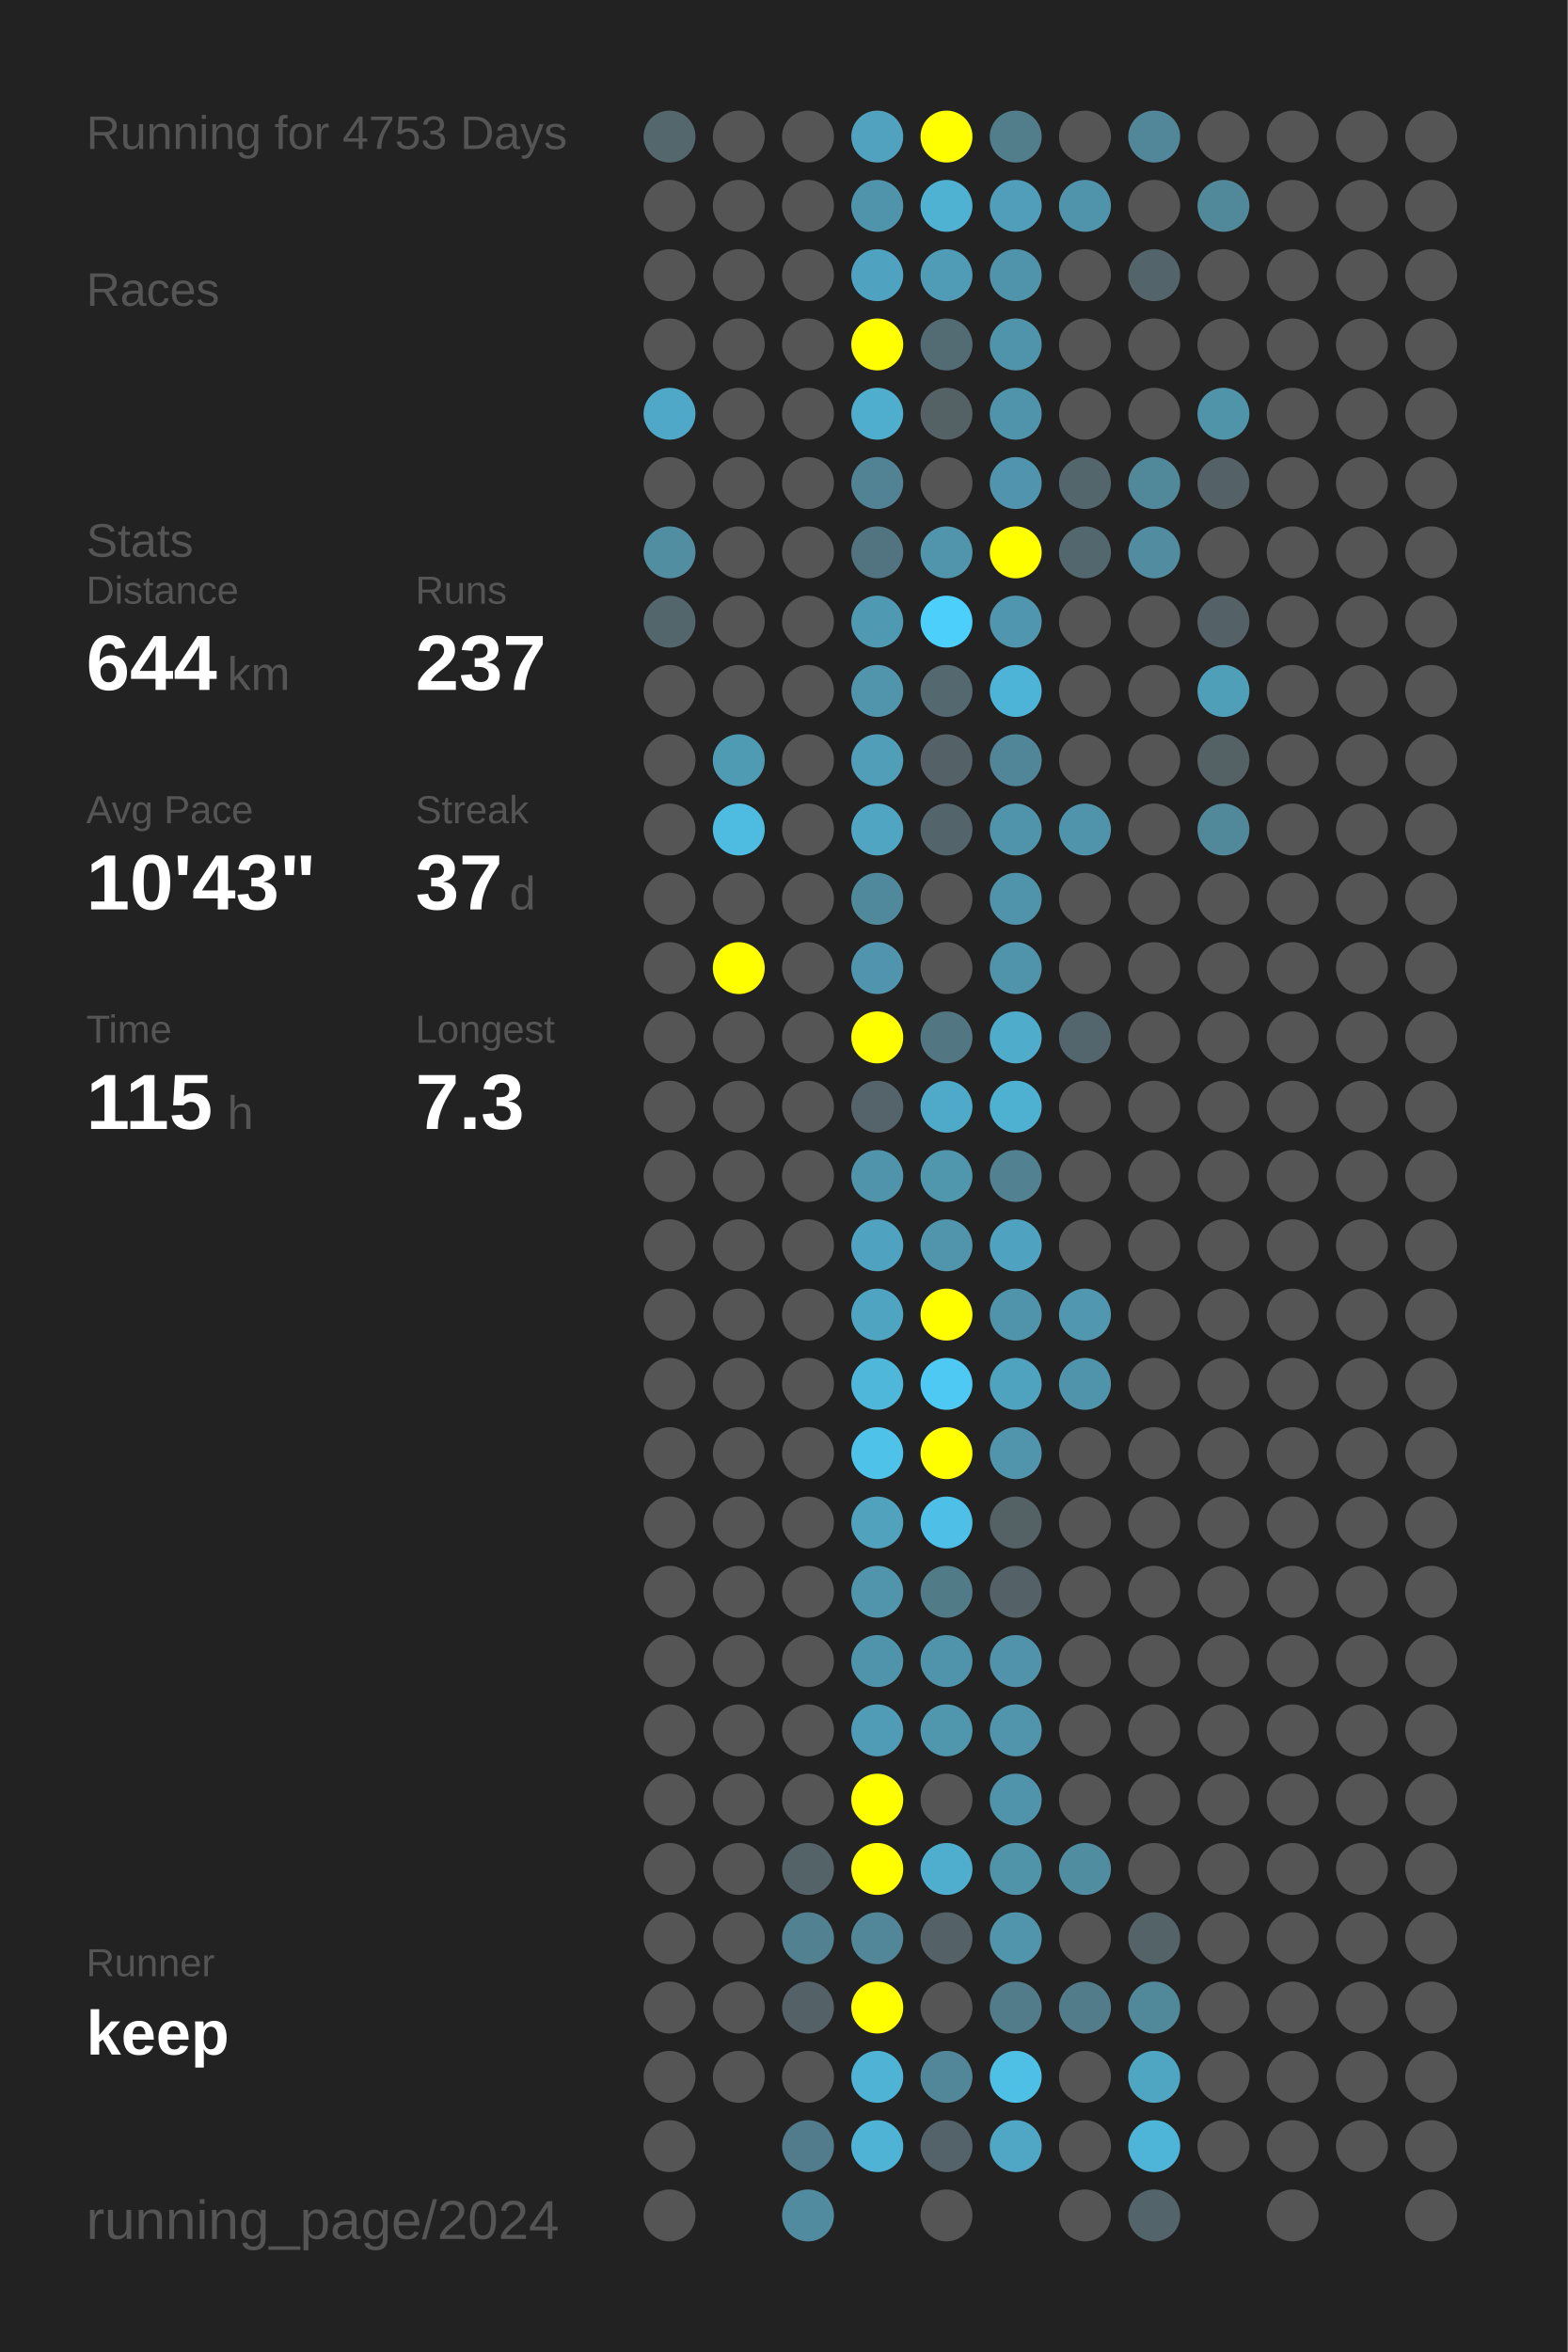
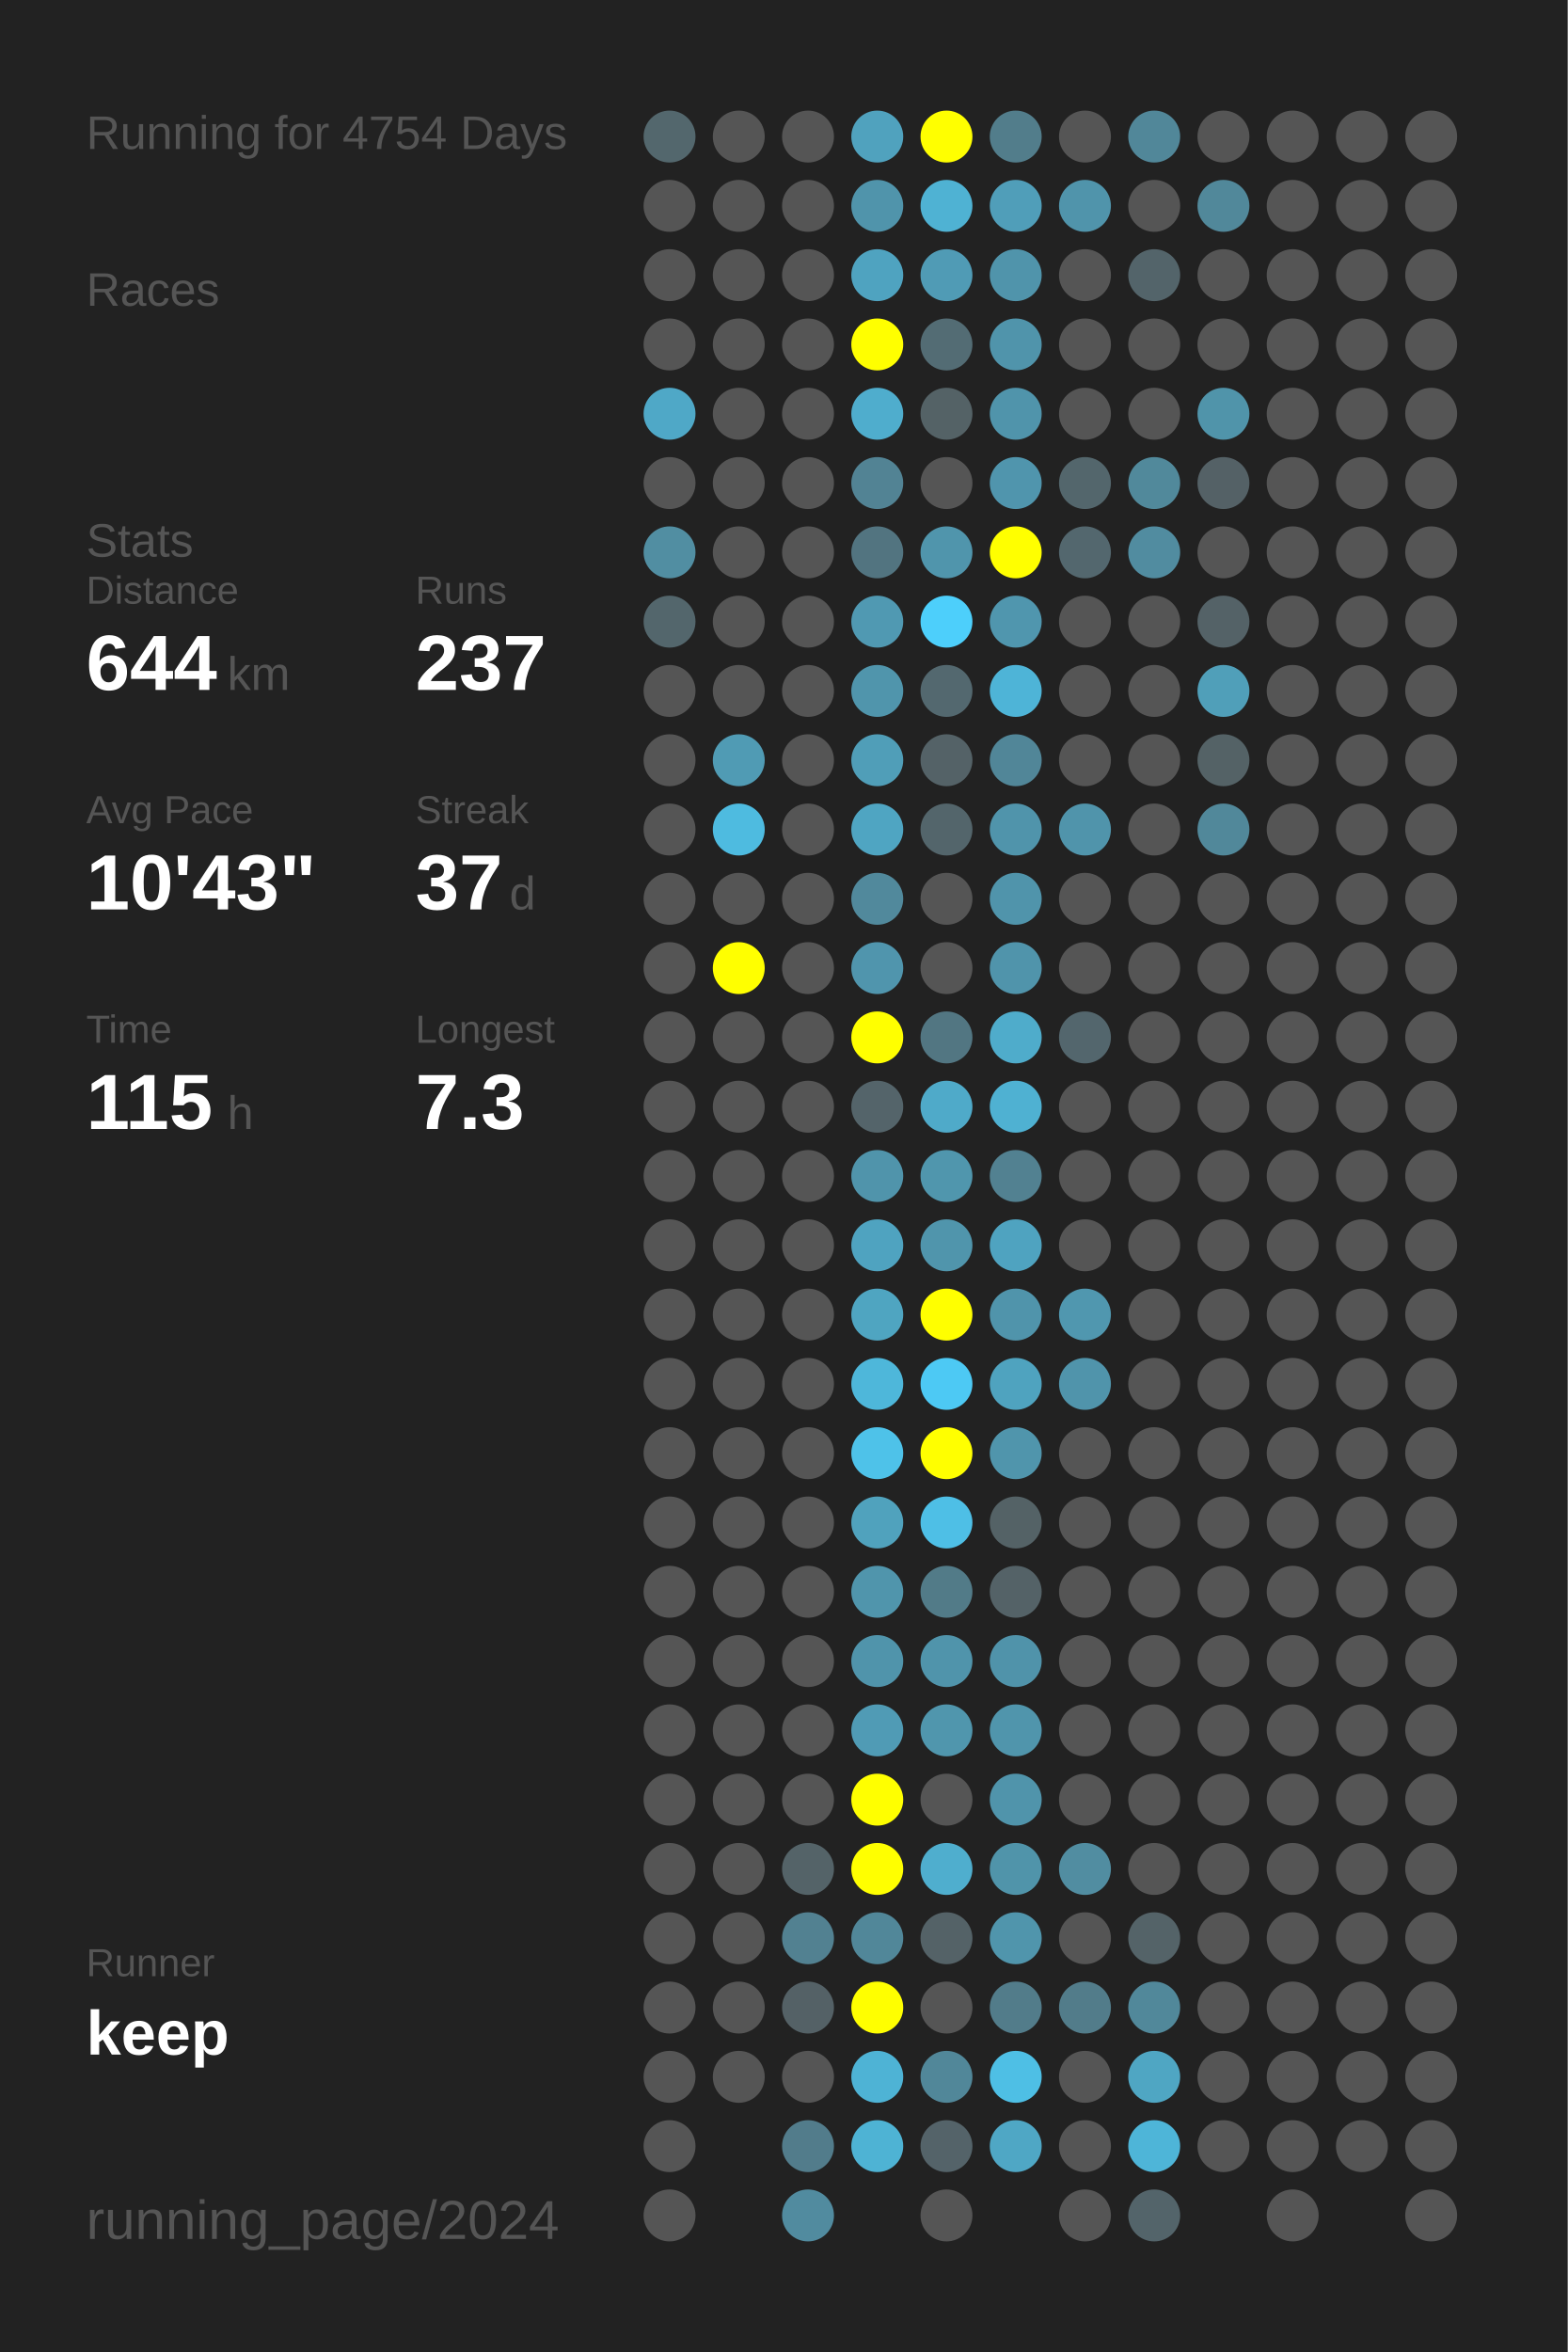
<svg xmlns="http://www.w3.org/2000/svg" baseProfile="full" height="300mm" version="1.1" viewBox="0,0,200,300" width="200mm">
  <defs />
  <rect fill="#222222" height="300" width="200" x="0" y="0" />
-   <text fill="#555555" style="font-size:6px; font-family:Arial;" x="11" y="19">Running for 4753 Days</text>
+   <text fill="#555555" style="font-size:6px; font-family:Arial;" x="11" y="19">Running for 4754 Days</text>
  <text fill="#555555" style="font-size:6px; font-family:Arial;" x="11" y="39">Races</text>
  <text fill="#555555" style="font-size:6px; font-family:Arial;" x="11" y="71">Stats</text>
  <text fill="#555555" style="font-size:5px; font-family:Arial;" x="11" y="77">Distance</text>
  <text fill="#FFFFFF" style="font-size:10px; font-family:Arial; font-weight:bold;" x="11" y="88">644</text>
  <text fill="#555555" style="font-size:6px; font-family:Arial;" x="29" y="88">km</text>
  <text fill="#555555" style="font-size:5px; font-family:Arial;" x="53" y="77">Runs</text>
  <text fill="#FFFFFF" style="font-size:10px; font-family:Arial; font-weight:bold;" x="53" y="88">237</text>
  <text fill="#555555" style="font-size:5px; font-family:Arial;" x="11" y="105">Avg Pace</text>
  <text fill="#FFFFFF" style="font-size:10px; font-family:Arial; font-weight:bold;" x="11" y="116">10'43"</text>
  <text fill="#555555" style="font-size:5px; font-family:Arial;" x="53" y="105">Streak</text>
  <text fill="#FFFFFF" style="font-size:10px; font-family:Arial; font-weight:bold;" x="53" y="116">37</text>
  <text fill="#555555" style="font-size:6px; font-family:Arial;" x="65" y="116">d</text>
  <text fill="#555555" style="font-size:5px; font-family:Arial;" x="11" y="133">Time</text>
  <text fill="#FFFFFF" style="font-size:10px; font-family:Arial; font-weight:bold;" x="11" y="144">115</text>
  <text fill="#555555" style="font-size:6px; font-family:Arial;" x="29" y="144">h</text>
  <text fill="#555555" style="font-size:5px; font-family:Arial;" x="53" y="133">Longest</text>
  <text fill="#FFFFFF" style="font-size:10px; font-family:Arial; font-weight:bold;" x="53" y="144">7.3</text>
  <text fill="#555555" style="font-size:5px; font-family:Arial;" x="11" y="252.065">Runner</text>
  <text fill="#FFFFFF" style="font-size:8px; font-family:Arial; font-weight:bold;" x="11" y="262.065">keep</text>
  <text fill="#555555" style="font-size:7px; font-family:Arial;" x="11" y="285.581">running_page/2024</text>
  <circle cx="85.417" cy="17.419" fill="#53676d" r="3.312" />
  <circle cx="85.417" cy="26.258" fill="#555555" r="3.312" />
  <circle cx="85.417" cy="35.097" fill="#555555" r="3.312" />
  <circle cx="85.417" cy="43.935" fill="#555555" r="3.312" />
  <circle cx="85.417" cy="52.774" fill="#4fa8c7" r="3.312" />
  <circle cx="85.417" cy="61.613" fill="#555555" r="3.312" />
  <circle cx="85.417" cy="70.452" fill="#518ea2" r="3.312" />
  <circle cx="85.417" cy="79.29" fill="#53666c" r="3.312" />
  <circle cx="85.417" cy="88.129" fill="#555555" r="3.312" />
  <circle cx="85.417" cy="96.968" fill="#555555" r="3.312" />
  <circle cx="85.417" cy="105.806" fill="#555555" r="3.312" />
  <circle cx="85.417" cy="114.645" fill="#555555" r="3.312" />
  <circle cx="85.417" cy="123.484" fill="#555555" r="3.312" />
  <circle cx="85.417" cy="132.323" fill="#555555" r="3.312" />
  <circle cx="85.417" cy="141.161" fill="#555555" r="3.312" />
  <circle cx="85.417" cy="150" fill="#555555" r="3.312" />
  <circle cx="85.417" cy="158.839" fill="#555555" r="3.312" />
  <circle cx="85.417" cy="167.677" fill="#555555" r="3.312" />
  <circle cx="85.417" cy="176.516" fill="#555555" r="3.312" />
  <circle cx="85.417" cy="185.355" fill="#555555" r="3.312" />
  <circle cx="85.417" cy="194.194" fill="#555555" r="3.312" />
  <circle cx="85.417" cy="203.032" fill="#555555" r="3.312" />
  <circle cx="85.417" cy="211.871" fill="#555555" r="3.312" />
  <circle cx="85.417" cy="220.71" fill="#555555" r="3.312" />
  <circle cx="85.417" cy="229.548" fill="#555555" r="3.312" />
  <circle cx="85.417" cy="238.387" fill="#555555" r="3.312" />
  <circle cx="85.417" cy="247.226" fill="#555555" r="3.312" />
  <circle cx="85.417" cy="256.065" fill="#555555" r="3.312" />
  <circle cx="85.417" cy="264.903" fill="#555555" r="3.312" />
  <circle cx="85.417" cy="273.742" fill="#555555" r="3.312" />
  <circle cx="85.417" cy="282.581" fill="#555555" r="3.312" />
  <circle cx="94.25" cy="17.419" fill="#555555" r="3.312" />
  <circle cx="94.25" cy="26.258" fill="#555555" r="3.312" />
  <circle cx="94.25" cy="35.097" fill="#555555" r="3.312" />
  <circle cx="94.25" cy="43.935" fill="#555555" r="3.312" />
  <circle cx="94.25" cy="52.774" fill="#555555" r="3.312" />
  <circle cx="94.25" cy="61.613" fill="#555555" r="3.312" />
  <circle cx="94.25" cy="70.452" fill="#555555" r="3.312" />
  <circle cx="94.25" cy="79.29" fill="#555555" r="3.312" />
  <circle cx="94.25" cy="88.129" fill="#555555" r="3.312" />
  <circle cx="94.25" cy="96.968" fill="#509bb4" r="3.312" />
  <circle cx="94.25" cy="105.806" fill="#4ebbe0" r="3.312" />
  <circle cx="94.25" cy="114.645" fill="#555555" r="3.312" />
  <circle cx="94.25" cy="123.484" fill="#FFFF00" r="3.312" />
  <circle cx="94.25" cy="132.323" fill="#555555" r="3.312" />
  <circle cx="94.25" cy="141.161" fill="#555555" r="3.312" />
  <circle cx="94.25" cy="150" fill="#555555" r="3.312" />
  <circle cx="94.25" cy="158.839" fill="#555555" r="3.312" />
  <circle cx="94.25" cy="167.677" fill="#555555" r="3.312" />
  <circle cx="94.25" cy="176.516" fill="#555555" r="3.312" />
  <circle cx="94.25" cy="185.355" fill="#555555" r="3.312" />
  <circle cx="94.25" cy="194.194" fill="#555555" r="3.312" />
  <circle cx="94.25" cy="203.032" fill="#555555" r="3.312" />
  <circle cx="94.25" cy="211.871" fill="#555555" r="3.312" />
  <circle cx="94.25" cy="220.71" fill="#555555" r="3.312" />
  <circle cx="94.25" cy="229.548" fill="#555555" r="3.312" />
  <circle cx="94.25" cy="238.387" fill="#555555" r="3.312" />
  <circle cx="94.25" cy="247.226" fill="#555555" r="3.312" />
  <circle cx="94.25" cy="256.065" fill="#555555" r="3.312" />
  <circle cx="94.25" cy="264.903" fill="#555555" r="3.312" />
  <circle cx="103.083" cy="17.419" fill="#555555" r="3.312" />
  <circle cx="103.083" cy="26.258" fill="#555555" r="3.312" />
  <circle cx="103.083" cy="35.097" fill="#555555" r="3.312" />
  <circle cx="103.083" cy="43.935" fill="#555555" r="3.312" />
  <circle cx="103.083" cy="52.774" fill="#555555" r="3.312" />
  <circle cx="103.083" cy="61.613" fill="#555555" r="3.312" />
  <circle cx="103.083" cy="70.452" fill="#555555" r="3.312" />
  <circle cx="103.083" cy="79.29" fill="#555555" r="3.312" />
  <circle cx="103.083" cy="88.129" fill="#555555" r="3.312" />
  <circle cx="103.083" cy="96.968" fill="#555555" r="3.312" />
  <circle cx="103.083" cy="105.806" fill="#555555" r="3.312" />
  <circle cx="103.083" cy="114.645" fill="#555555" r="3.312" />
  <circle cx="103.083" cy="123.484" fill="#555555" r="3.312" />
  <circle cx="103.083" cy="132.323" fill="#555555" r="3.312" />
  <circle cx="103.083" cy="141.161" fill="#555555" r="3.312" />
  <circle cx="103.083" cy="150" fill="#555555" r="3.312" />
  <circle cx="103.083" cy="158.839" fill="#555555" r="3.312" />
  <circle cx="103.083" cy="167.677" fill="#555555" r="3.312" />
  <circle cx="103.083" cy="176.516" fill="#555555" r="3.312" />
  <circle cx="103.083" cy="185.355" fill="#555555" r="3.312" />
  <circle cx="103.083" cy="194.194" fill="#555555" r="3.312" />
  <circle cx="103.083" cy="203.032" fill="#555555" r="3.312" />
  <circle cx="103.083" cy="211.871" fill="#555555" r="3.312" />
  <circle cx="103.083" cy="220.71" fill="#555555" r="3.312" />
  <circle cx="103.083" cy="229.548" fill="#555555" r="3.312" />
  <circle cx="103.083" cy="238.387" fill="#546368" r="3.312" />
  <circle cx="103.083" cy="247.226" fill="#528191" r="3.312" />
  <circle cx="103.083" cy="256.065" fill="#546166" r="3.312" />
  <circle cx="103.083" cy="264.903" fill="#555555" r="3.312" />
  <circle cx="103.083" cy="273.742" fill="#527c8b" r="3.312" />
  <circle cx="103.083" cy="282.581" fill="#518b9f" r="3.312" />
  <circle cx="111.917" cy="17.419" fill="#50a2be" r="3.312" />
  <circle cx="111.917" cy="26.258" fill="#5094ab" r="3.312" />
  <circle cx="111.917" cy="35.097" fill="#4fa3c0" r="3.312" />
  <circle cx="111.917" cy="43.935" fill="#FFFF00" r="3.312" />
  <circle cx="111.917" cy="52.774" fill="#4fadcd" r="3.312" />
  <circle cx="111.917" cy="61.613" fill="#528394" r="3.312" />
  <circle cx="111.917" cy="70.452" fill="#527480" r="3.312" />
  <circle cx="111.917" cy="79.29" fill="#5099b2" r="3.312" />
  <circle cx="111.917" cy="88.129" fill="#5095ac" r="3.312" />
  <circle cx="111.917" cy="96.968" fill="#509eb8" r="3.312" />
  <circle cx="111.917" cy="105.806" fill="#4fa5c2" r="3.312" />
  <circle cx="111.917" cy="114.645" fill="#51899c" r="3.312" />
  <circle cx="111.917" cy="123.484" fill="#5095ad" r="3.312" />
  <circle cx="111.917" cy="132.323" fill="#FFFF00" r="3.312" />
  <circle cx="111.917" cy="141.161" fill="#54646a" r="3.312" />
  <circle cx="111.917" cy="150" fill="#5094ab" r="3.312" />
  <circle cx="111.917" cy="158.839" fill="#4fa3c0" r="3.312" />
  <circle cx="111.917" cy="167.677" fill="#4fa5c1" r="3.312" />
  <circle cx="111.917" cy="176.516" fill="#4eb7da" r="3.312" />
  <circle cx="111.917" cy="185.355" fill="#4ec2e9" r="3.312" />
  <circle cx="111.917" cy="194.194" fill="#50a2bd" r="3.312" />
  <circle cx="111.917" cy="203.032" fill="#5095ac" r="3.312" />
  <circle cx="111.917" cy="211.871" fill="#5094ab" r="3.312" />
  <circle cx="111.917" cy="220.71" fill="#509bb5" r="3.312" />
  <circle cx="111.917" cy="229.548" fill="#FFFF00" r="3.312" />
  <circle cx="111.917" cy="238.387" fill="#FFFF00" r="3.312" />
  <circle cx="111.917" cy="247.226" fill="#518799" r="3.312" />
  <circle cx="111.917" cy="256.065" fill="#FFFF00" r="3.312" />
  <circle cx="111.917" cy="264.903" fill="#4eb3d5" r="3.312" />
  <circle cx="111.917" cy="273.742" fill="#4eb3d4" r="3.312" />
  <circle cx="120.75" cy="17.419" fill="#FFFF00" r="3.312" />
  <circle cx="120.75" cy="26.258" fill="#4fb2d3" r="3.312" />
  <circle cx="120.75" cy="35.097" fill="#509bb5" r="3.312" />
  <circle cx="120.75" cy="43.935" fill="#536c74" r="3.312" />
  <circle cx="120.75" cy="52.774" fill="#546266" r="3.312" />
  <circle cx="120.75" cy="61.613" fill="#555555" r="3.312" />
  <circle cx="120.75" cy="70.452" fill="#5095ac" r="3.312" />
  <circle cx="120.75" cy="79.29" fill="#4dcffb" r="3.312" />
  <circle cx="120.75" cy="88.129" fill="#53686f" r="3.312" />
  <circle cx="120.75" cy="96.968" fill="#546267" r="3.312" />
  <circle cx="120.75" cy="105.806" fill="#53656b" r="3.312" />
  <circle cx="120.75" cy="114.645" fill="#555555" r="3.312" />
  <circle cx="120.75" cy="123.484" fill="#555555" r="3.312" />
  <circle cx="120.75" cy="132.323" fill="#527682" r="3.312" />
  <circle cx="120.75" cy="141.161" fill="#4faac9" r="3.312" />
  <circle cx="120.75" cy="150" fill="#5096ad" r="3.312" />
  <circle cx="120.75" cy="158.839" fill="#5095ac" r="3.312" />
  <circle cx="120.75" cy="167.677" fill="#FFFF00" r="3.312" />
  <circle cx="120.75" cy="176.516" fill="#4dc9f4" r="3.312" />
  <circle cx="120.75" cy="185.355" fill="#FFFF00" r="3.312" />
  <circle cx="120.75" cy="194.194" fill="#4ebfe6" r="3.312" />
  <circle cx="120.75" cy="203.032" fill="#527b88" r="3.312" />
  <circle cx="120.75" cy="211.871" fill="#5094ab" r="3.312" />
  <circle cx="120.75" cy="220.71" fill="#5096ad" r="3.312" />
  <circle cx="120.75" cy="229.548" fill="#555555" r="3.312" />
  <circle cx="120.75" cy="238.387" fill="#4faece" r="3.312" />
  <circle cx="120.75" cy="247.226" fill="#546267" r="3.312" />
  <circle cx="120.75" cy="256.065" fill="#555555" r="3.312" />
  <circle cx="120.75" cy="264.903" fill="#518799" r="3.312" />
  <circle cx="120.75" cy="273.742" fill="#546369" r="3.312" />
  <circle cx="120.75" cy="282.581" fill="#555555" r="3.312" />
  <circle cx="129.583" cy="17.419" fill="#527d8b" r="3.312" />
  <circle cx="129.583" cy="26.258" fill="#509eb9" r="3.312" />
  <circle cx="129.583" cy="35.097" fill="#5094ab" r="3.312" />
  <circle cx="129.583" cy="43.935" fill="#5094ab" r="3.312" />
  <circle cx="129.583" cy="52.774" fill="#5094ab" r="3.312" />
  <circle cx="129.583" cy="61.613" fill="#5095ad" r="3.312" />
  <circle cx="129.583" cy="70.452" fill="#FFFF00" r="3.312" />
  <circle cx="129.583" cy="79.29" fill="#5096ae" r="3.312" />
  <circle cx="129.583" cy="88.129" fill="#4eb4d7" r="3.312" />
  <circle cx="129.583" cy="96.968" fill="#518698" r="3.312" />
  <circle cx="129.583" cy="105.806" fill="#5094ab" r="3.312" />
  <circle cx="129.583" cy="114.645" fill="#5094ab" r="3.312" />
  <circle cx="129.583" cy="123.484" fill="#5094ab" r="3.312" />
  <circle cx="129.583" cy="132.323" fill="#4faccb" r="3.312" />
  <circle cx="129.583" cy="141.161" fill="#4fb1d2" r="3.312" />
  <circle cx="129.583" cy="150" fill="#528191" r="3.312" />
  <circle cx="129.583" cy="158.839" fill="#4fa3c0" r="3.312" />
  <circle cx="129.583" cy="167.677" fill="#5094ab" r="3.312" />
  <circle cx="129.583" cy="176.516" fill="#4fa3bf" r="3.312" />
  <circle cx="129.583" cy="185.355" fill="#5095ac" r="3.312" />
  <circle cx="129.583" cy="194.194" fill="#546266" r="3.312" />
  <circle cx="129.583" cy="203.032" fill="#546267" r="3.312" />
  <circle cx="129.583" cy="211.871" fill="#5093aa" r="3.312" />
  <circle cx="129.583" cy="220.71" fill="#5095ac" r="3.312" />
  <circle cx="129.583" cy="229.548" fill="#5094ab" r="3.312" />
  <circle cx="129.583" cy="238.387" fill="#5094aa" r="3.312" />
  <circle cx="129.583" cy="247.226" fill="#5095ac" r="3.312" />
  <circle cx="129.583" cy="256.065" fill="#527c8a" r="3.312" />
  <circle cx="129.583" cy="264.903" fill="#4ebfe5" r="3.312" />
  <circle cx="129.583" cy="273.742" fill="#4fa7c5" r="3.312" />
  <circle cx="138.417" cy="17.419" fill="#555555" r="3.312" />
  <circle cx="138.417" cy="26.258" fill="#5094ab" r="3.312" />
  <circle cx="138.417" cy="35.097" fill="#555555" r="3.312" />
  <circle cx="138.417" cy="43.935" fill="#555555" r="3.312" />
  <circle cx="138.417" cy="52.774" fill="#555555" r="3.312" />
  <circle cx="138.417" cy="61.613" fill="#53666c" r="3.312" />
  <circle cx="138.417" cy="70.452" fill="#53676e" r="3.312" />
  <circle cx="138.417" cy="79.29" fill="#555555" r="3.312" />
  <circle cx="138.417" cy="88.129" fill="#555555" r="3.312" />
  <circle cx="138.417" cy="96.968" fill="#555555" r="3.312" />
  <circle cx="138.417" cy="105.806" fill="#5094ab" r="3.312" />
  <circle cx="138.417" cy="114.645" fill="#555555" r="3.312" />
  <circle cx="138.417" cy="123.484" fill="#555555" r="3.312" />
  <circle cx="138.417" cy="132.323" fill="#53666d" r="3.312" />
  <circle cx="138.417" cy="141.161" fill="#555555" r="3.312" />
  <circle cx="138.417" cy="150" fill="#555555" r="3.312" />
  <circle cx="138.417" cy="158.839" fill="#555555" r="3.312" />
  <circle cx="138.417" cy="167.677" fill="#5097af" r="3.312" />
  <circle cx="138.417" cy="176.516" fill="#5094ab" r="3.312" />
  <circle cx="138.417" cy="185.355" fill="#555555" r="3.312" />
  <circle cx="138.417" cy="194.194" fill="#555555" r="3.312" />
  <circle cx="138.417" cy="203.032" fill="#555555" r="3.312" />
  <circle cx="138.417" cy="211.871" fill="#555555" r="3.312" />
  <circle cx="138.417" cy="220.71" fill="#555555" r="3.312" />
  <circle cx="138.417" cy="229.548" fill="#555555" r="3.312" />
  <circle cx="138.417" cy="238.387" fill="#518da1" r="3.312" />
  <circle cx="138.417" cy="247.226" fill="#555555" r="3.312" />
  <circle cx="138.417" cy="256.065" fill="#527c8a" r="3.312" />
  <circle cx="138.417" cy="264.903" fill="#555555" r="3.312" />
  <circle cx="138.417" cy="273.742" fill="#555555" r="3.312" />
  <circle cx="138.417" cy="282.581" fill="#555555" r="3.312" />
  <circle cx="147.25" cy="17.419" fill="#518799" r="3.312" />
  <circle cx="147.25" cy="26.258" fill="#555555" r="3.312" />
  <circle cx="147.25" cy="35.097" fill="#53646a" r="3.312" />
  <circle cx="147.25" cy="43.935" fill="#555555" r="3.312" />
  <circle cx="147.25" cy="52.774" fill="#555555" r="3.312" />
  <circle cx="147.25" cy="61.613" fill="#51899b" r="3.312" />
  <circle cx="147.25" cy="70.452" fill="#518ca0" r="3.312" />
  <circle cx="147.25" cy="79.29" fill="#555555" r="3.312" />
  <circle cx="147.25" cy="88.129" fill="#555555" r="3.312" />
  <circle cx="147.25" cy="96.968" fill="#555555" r="3.312" />
  <circle cx="147.25" cy="105.806" fill="#555555" r="3.312" />
  <circle cx="147.25" cy="114.645" fill="#555555" r="3.312" />
  <circle cx="147.25" cy="123.484" fill="#555555" r="3.312" />
  <circle cx="147.25" cy="132.323" fill="#555555" r="3.312" />
  <circle cx="147.25" cy="141.161" fill="#555555" r="3.312" />
  <circle cx="147.25" cy="150" fill="#555555" r="3.312" />
  <circle cx="147.25" cy="158.839" fill="#555555" r="3.312" />
  <circle cx="147.25" cy="167.677" fill="#555555" r="3.312" />
  <circle cx="147.25" cy="176.516" fill="#555555" r="3.312" />
  <circle cx="147.25" cy="185.355" fill="#555555" r="3.312" />
  <circle cx="147.25" cy="194.194" fill="#555555" r="3.312" />
  <circle cx="147.25" cy="203.032" fill="#555555" r="3.312" />
  <circle cx="147.25" cy="211.871" fill="#555555" r="3.312" />
  <circle cx="147.25" cy="220.71" fill="#555555" r="3.312" />
  <circle cx="147.25" cy="229.548" fill="#555555" r="3.312" />
  <circle cx="147.25" cy="238.387" fill="#555555" r="3.312" />
  <circle cx="147.25" cy="247.226" fill="#546368" r="3.312" />
  <circle cx="147.25" cy="256.065" fill="#51889a" r="3.312" />
  <circle cx="147.25" cy="264.903" fill="#4fa6c3" r="3.312" />
  <circle cx="147.25" cy="273.742" fill="#4eb5d8" r="3.312" />
  <circle cx="147.25" cy="282.581" fill="#53646a" r="3.312" />
  <circle cx="156.083" cy="17.419" fill="#555555" r="3.312" />
  <circle cx="156.083" cy="26.258" fill="#51889a" r="3.312" />
  <circle cx="156.083" cy="35.097" fill="#555555" r="3.312" />
  <circle cx="156.083" cy="43.935" fill="#555555" r="3.312" />
  <circle cx="156.083" cy="52.774" fill="#5094aa" r="3.312" />
  <circle cx="156.083" cy="61.613" fill="#546166" r="3.312" />
  <circle cx="156.083" cy="70.452" fill="#555555" r="3.312" />
  <circle cx="156.083" cy="79.29" fill="#546267" r="3.312" />
  <circle cx="156.083" cy="88.129" fill="#509fb9" r="3.312" />
  <circle cx="156.083" cy="96.968" fill="#546266" r="3.312" />
  <circle cx="156.083" cy="105.806" fill="#51889a" r="3.312" />
  <circle cx="156.083" cy="114.645" fill="#555555" r="3.312" />
  <circle cx="156.083" cy="123.484" fill="#555555" r="3.312" />
  <circle cx="156.083" cy="132.323" fill="#555555" r="3.312" />
  <circle cx="156.083" cy="141.161" fill="#555555" r="3.312" />
  <circle cx="156.083" cy="150" fill="#555555" r="3.312" />
  <circle cx="156.083" cy="158.839" fill="#555555" r="3.312" />
  <circle cx="156.083" cy="167.677" fill="#555555" r="3.312" />
  <circle cx="156.083" cy="176.516" fill="#555555" r="3.312" />
  <circle cx="156.083" cy="185.355" fill="#555555" r="3.312" />
  <circle cx="156.083" cy="194.194" fill="#555555" r="3.312" />
  <circle cx="156.083" cy="203.032" fill="#555555" r="3.312" />
  <circle cx="156.083" cy="211.871" fill="#555555" r="3.312" />
  <circle cx="156.083" cy="220.71" fill="#555555" r="3.312" />
  <circle cx="156.083" cy="229.548" fill="#555555" r="3.312" />
  <circle cx="156.083" cy="238.387" fill="#555555" r="3.312" />
  <circle cx="156.083" cy="247.226" fill="#555555" r="3.312" />
  <circle cx="156.083" cy="256.065" fill="#555555" r="3.312" />
  <circle cx="156.083" cy="264.903" fill="#555555" r="3.312" />
  <circle cx="156.083" cy="273.742" fill="#555555" r="3.312" />
  <circle cx="164.917" cy="17.419" fill="#555555" r="3.312" />
  <circle cx="164.917" cy="26.258" fill="#555555" r="3.312" />
  <circle cx="164.917" cy="35.097" fill="#555555" r="3.312" />
  <circle cx="164.917" cy="43.935" fill="#555555" r="3.312" />
  <circle cx="164.917" cy="52.774" fill="#555555" r="3.312" />
  <circle cx="164.917" cy="61.613" fill="#555555" r="3.312" />
  <circle cx="164.917" cy="70.452" fill="#555555" r="3.312" />
  <circle cx="164.917" cy="79.29" fill="#555555" r="3.312" />
  <circle cx="164.917" cy="88.129" fill="#555555" r="3.312" />
  <circle cx="164.917" cy="96.968" fill="#555555" r="3.312" />
  <circle cx="164.917" cy="105.806" fill="#555555" r="3.312" />
  <circle cx="164.917" cy="114.645" fill="#555555" r="3.312" />
  <circle cx="164.917" cy="123.484" fill="#555555" r="3.312" />
  <circle cx="164.917" cy="132.323" fill="#555555" r="3.312" />
  <circle cx="164.917" cy="141.161" fill="#555555" r="3.312" />
  <circle cx="164.917" cy="150" fill="#555555" r="3.312" />
  <circle cx="164.917" cy="158.839" fill="#555555" r="3.312" />
  <circle cx="164.917" cy="167.677" fill="#555555" r="3.312" />
  <circle cx="164.917" cy="176.516" fill="#555555" r="3.312" />
  <circle cx="164.917" cy="185.355" fill="#555555" r="3.312" />
  <circle cx="164.917" cy="194.194" fill="#555555" r="3.312" />
  <circle cx="164.917" cy="203.032" fill="#555555" r="3.312" />
  <circle cx="164.917" cy="211.871" fill="#555555" r="3.312" />
  <circle cx="164.917" cy="220.71" fill="#555555" r="3.312" />
  <circle cx="164.917" cy="229.548" fill="#555555" r="3.312" />
  <circle cx="164.917" cy="238.387" fill="#555555" r="3.312" />
  <circle cx="164.917" cy="247.226" fill="#555555" r="3.312" />
  <circle cx="164.917" cy="256.065" fill="#555555" r="3.312" />
  <circle cx="164.917" cy="264.903" fill="#555555" r="3.312" />
  <circle cx="164.917" cy="273.742" fill="#555555" r="3.312" />
  <circle cx="164.917" cy="282.581" fill="#555555" r="3.312" />
  <circle cx="173.75" cy="17.419" fill="#555555" r="3.312" />
  <circle cx="173.75" cy="26.258" fill="#555555" r="3.312" />
  <circle cx="173.75" cy="35.097" fill="#555555" r="3.312" />
  <circle cx="173.75" cy="43.935" fill="#555555" r="3.312" />
  <circle cx="173.75" cy="52.774" fill="#555555" r="3.312" />
  <circle cx="173.75" cy="61.613" fill="#555555" r="3.312" />
  <circle cx="173.75" cy="70.452" fill="#555555" r="3.312" />
  <circle cx="173.75" cy="79.29" fill="#555555" r="3.312" />
  <circle cx="173.75" cy="88.129" fill="#555555" r="3.312" />
  <circle cx="173.75" cy="96.968" fill="#555555" r="3.312" />
  <circle cx="173.75" cy="105.806" fill="#555555" r="3.312" />
  <circle cx="173.75" cy="114.645" fill="#555555" r="3.312" />
  <circle cx="173.75" cy="123.484" fill="#555555" r="3.312" />
  <circle cx="173.75" cy="132.323" fill="#555555" r="3.312" />
  <circle cx="173.75" cy="141.161" fill="#555555" r="3.312" />
  <circle cx="173.75" cy="150" fill="#555555" r="3.312" />
  <circle cx="173.75" cy="158.839" fill="#555555" r="3.312" />
  <circle cx="173.75" cy="167.677" fill="#555555" r="3.312" />
  <circle cx="173.75" cy="176.516" fill="#555555" r="3.312" />
  <circle cx="173.75" cy="185.355" fill="#555555" r="3.312" />
  <circle cx="173.75" cy="194.194" fill="#555555" r="3.312" />
  <circle cx="173.75" cy="203.032" fill="#555555" r="3.312" />
  <circle cx="173.75" cy="211.871" fill="#555555" r="3.312" />
  <circle cx="173.75" cy="220.71" fill="#555555" r="3.312" />
  <circle cx="173.75" cy="229.548" fill="#555555" r="3.312" />
  <circle cx="173.75" cy="238.387" fill="#555555" r="3.312" />
  <circle cx="173.75" cy="247.226" fill="#555555" r="3.312" />
  <circle cx="173.75" cy="256.065" fill="#555555" r="3.312" />
  <circle cx="173.75" cy="264.903" fill="#555555" r="3.312" />
  <circle cx="173.75" cy="273.742" fill="#555555" r="3.312" />
  <circle cx="182.583" cy="17.419" fill="#555555" r="3.312" />
  <circle cx="182.583" cy="26.258" fill="#555555" r="3.312" />
  <circle cx="182.583" cy="35.097" fill="#555555" r="3.312" />
  <circle cx="182.583" cy="43.935" fill="#555555" r="3.312" />
  <circle cx="182.583" cy="52.774" fill="#555555" r="3.312" />
  <circle cx="182.583" cy="61.613" fill="#555555" r="3.312" />
  <circle cx="182.583" cy="70.452" fill="#555555" r="3.312" />
  <circle cx="182.583" cy="79.29" fill="#555555" r="3.312" />
  <circle cx="182.583" cy="88.129" fill="#555555" r="3.312" />
  <circle cx="182.583" cy="96.968" fill="#555555" r="3.312" />
  <circle cx="182.583" cy="105.806" fill="#555555" r="3.312" />
  <circle cx="182.583" cy="114.645" fill="#555555" r="3.312" />
  <circle cx="182.583" cy="123.484" fill="#555555" r="3.312" />
  <circle cx="182.583" cy="132.323" fill="#555555" r="3.312" />
  <circle cx="182.583" cy="141.161" fill="#555555" r="3.312" />
  <circle cx="182.583" cy="150" fill="#555555" r="3.312" />
  <circle cx="182.583" cy="158.839" fill="#555555" r="3.312" />
  <circle cx="182.583" cy="167.677" fill="#555555" r="3.312" />
  <circle cx="182.583" cy="176.516" fill="#555555" r="3.312" />
  <circle cx="182.583" cy="185.355" fill="#555555" r="3.312" />
  <circle cx="182.583" cy="194.194" fill="#555555" r="3.312" />
  <circle cx="182.583" cy="203.032" fill="#555555" r="3.312" />
  <circle cx="182.583" cy="211.871" fill="#555555" r="3.312" />
  <circle cx="182.583" cy="220.71" fill="#555555" r="3.312" />
  <circle cx="182.583" cy="229.548" fill="#555555" r="3.312" />
  <circle cx="182.583" cy="238.387" fill="#555555" r="3.312" />
  <circle cx="182.583" cy="247.226" fill="#555555" r="3.312" />
  <circle cx="182.583" cy="256.065" fill="#555555" r="3.312" />
  <circle cx="182.583" cy="264.903" fill="#555555" r="3.312" />
  <circle cx="182.583" cy="273.742" fill="#555555" r="3.312" />
  <circle cx="182.583" cy="282.581" fill="#555555" r="3.312" />
</svg>
